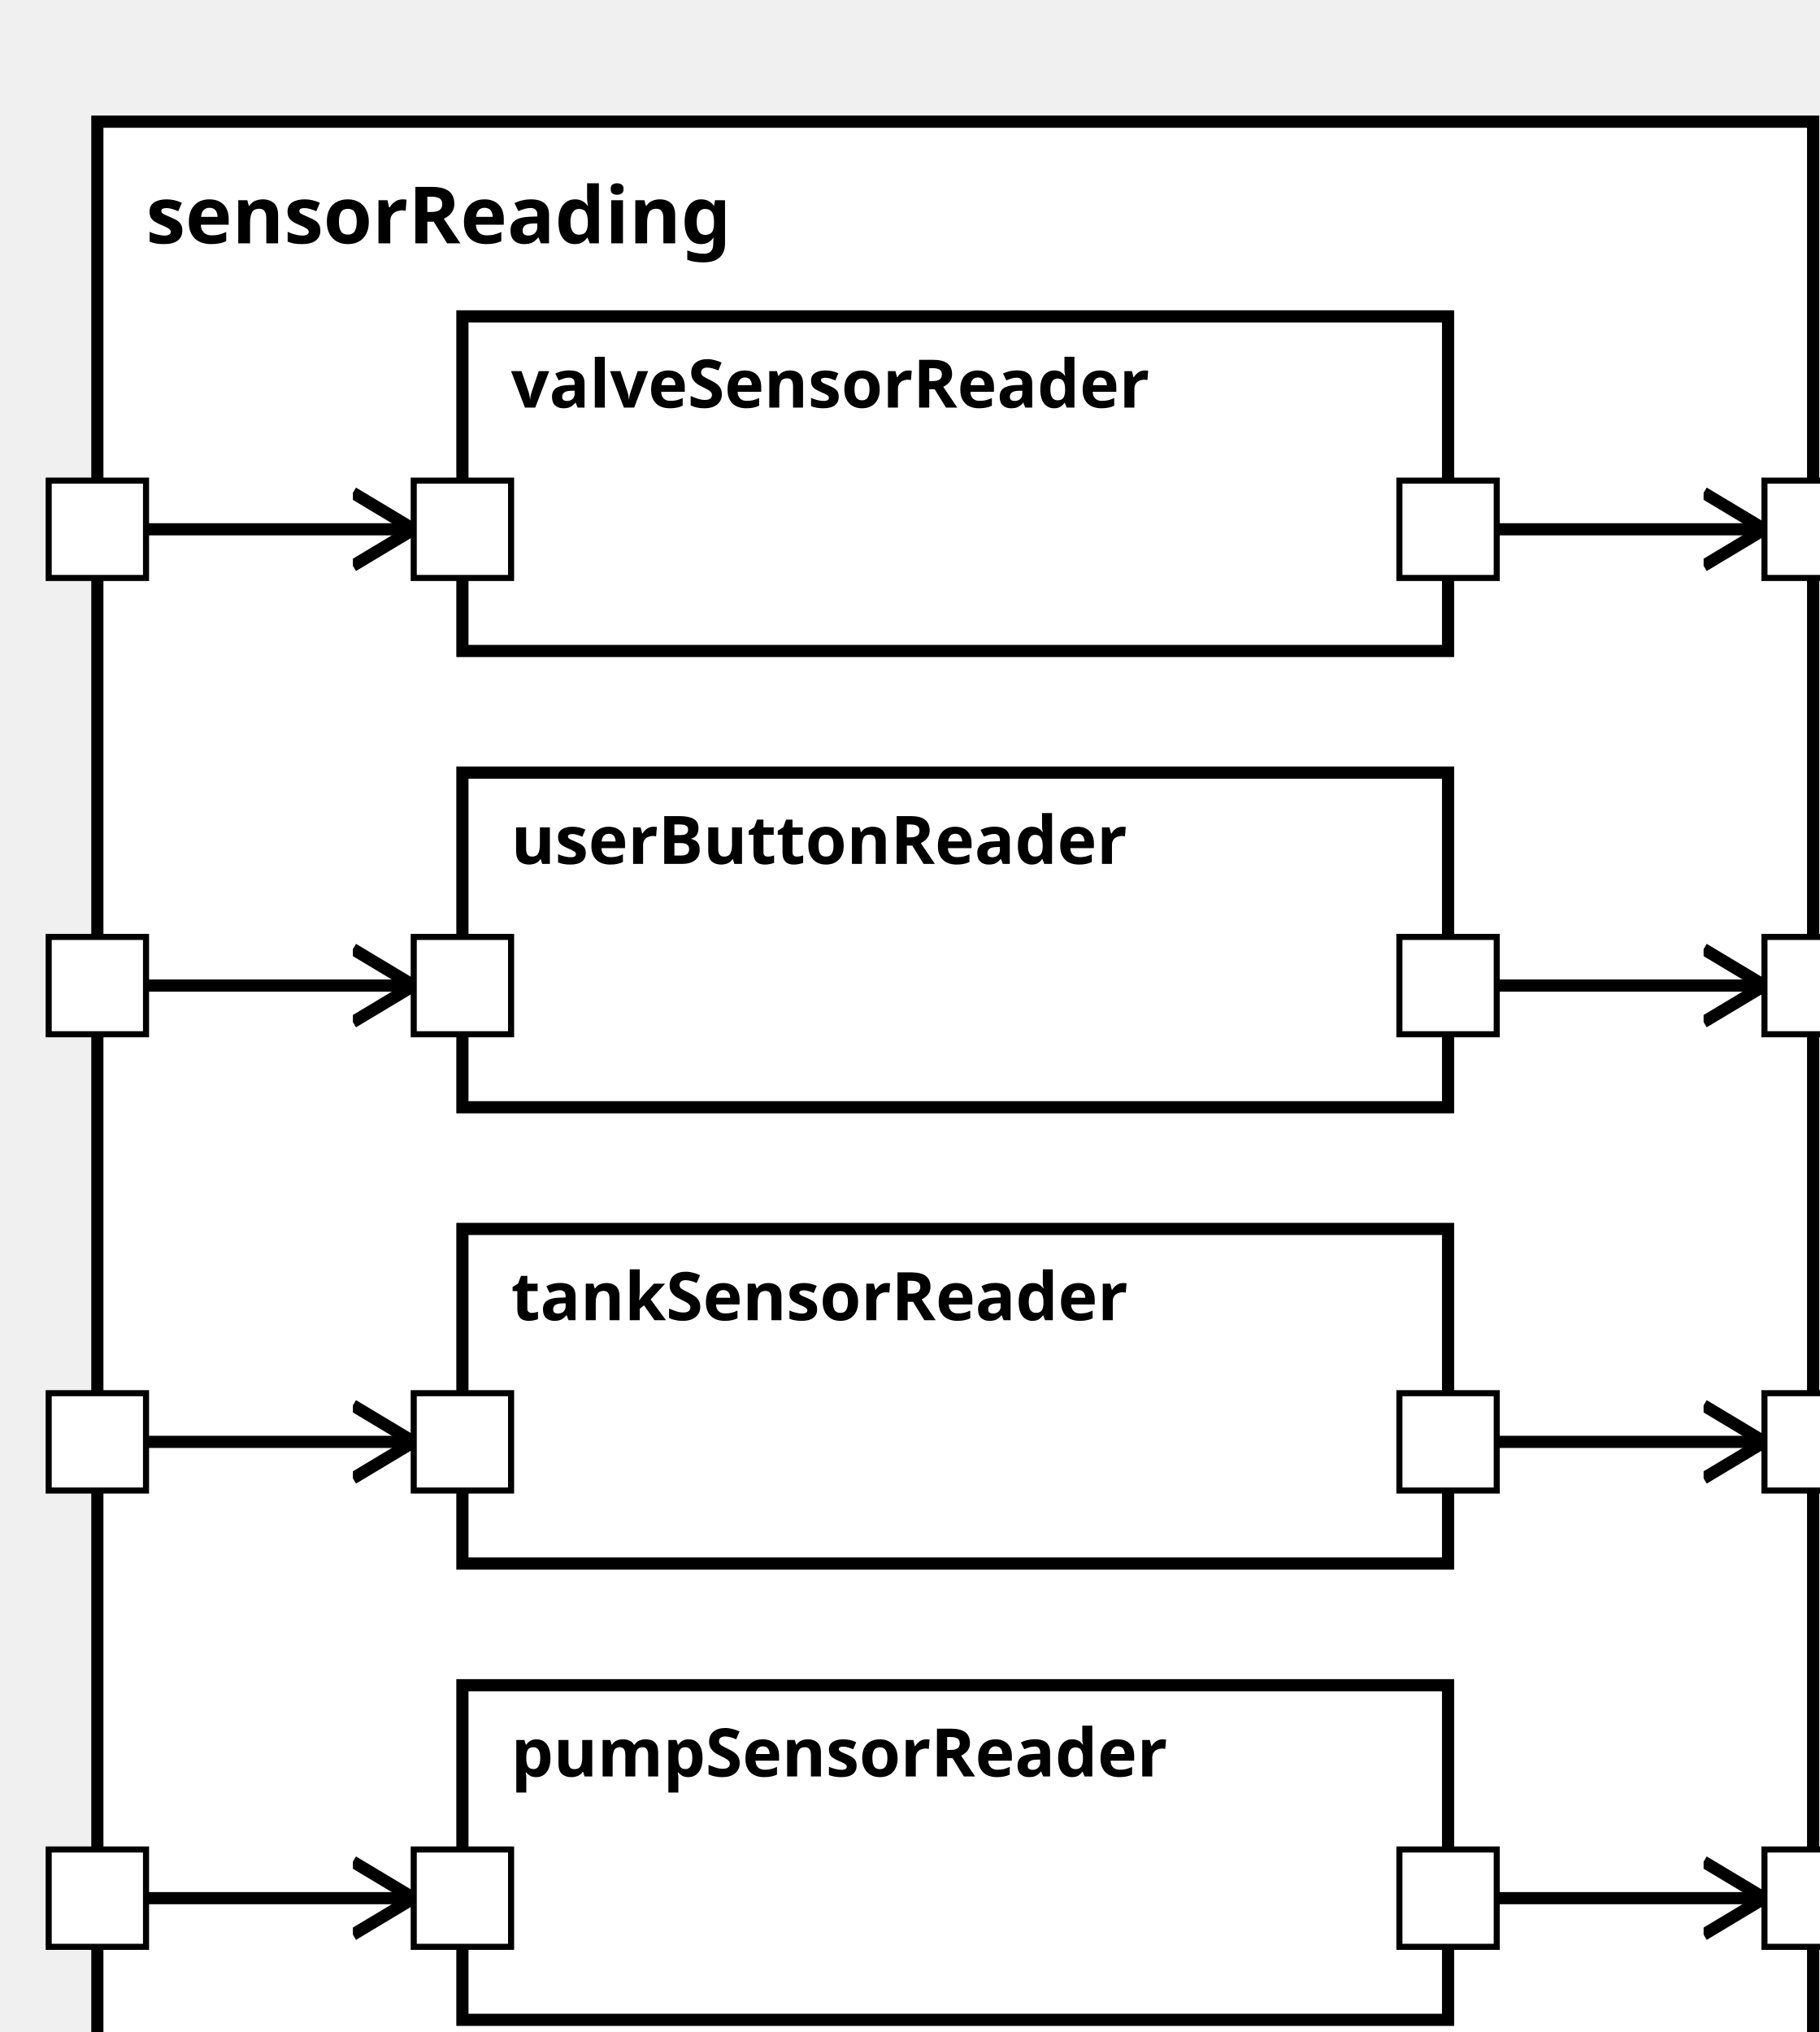
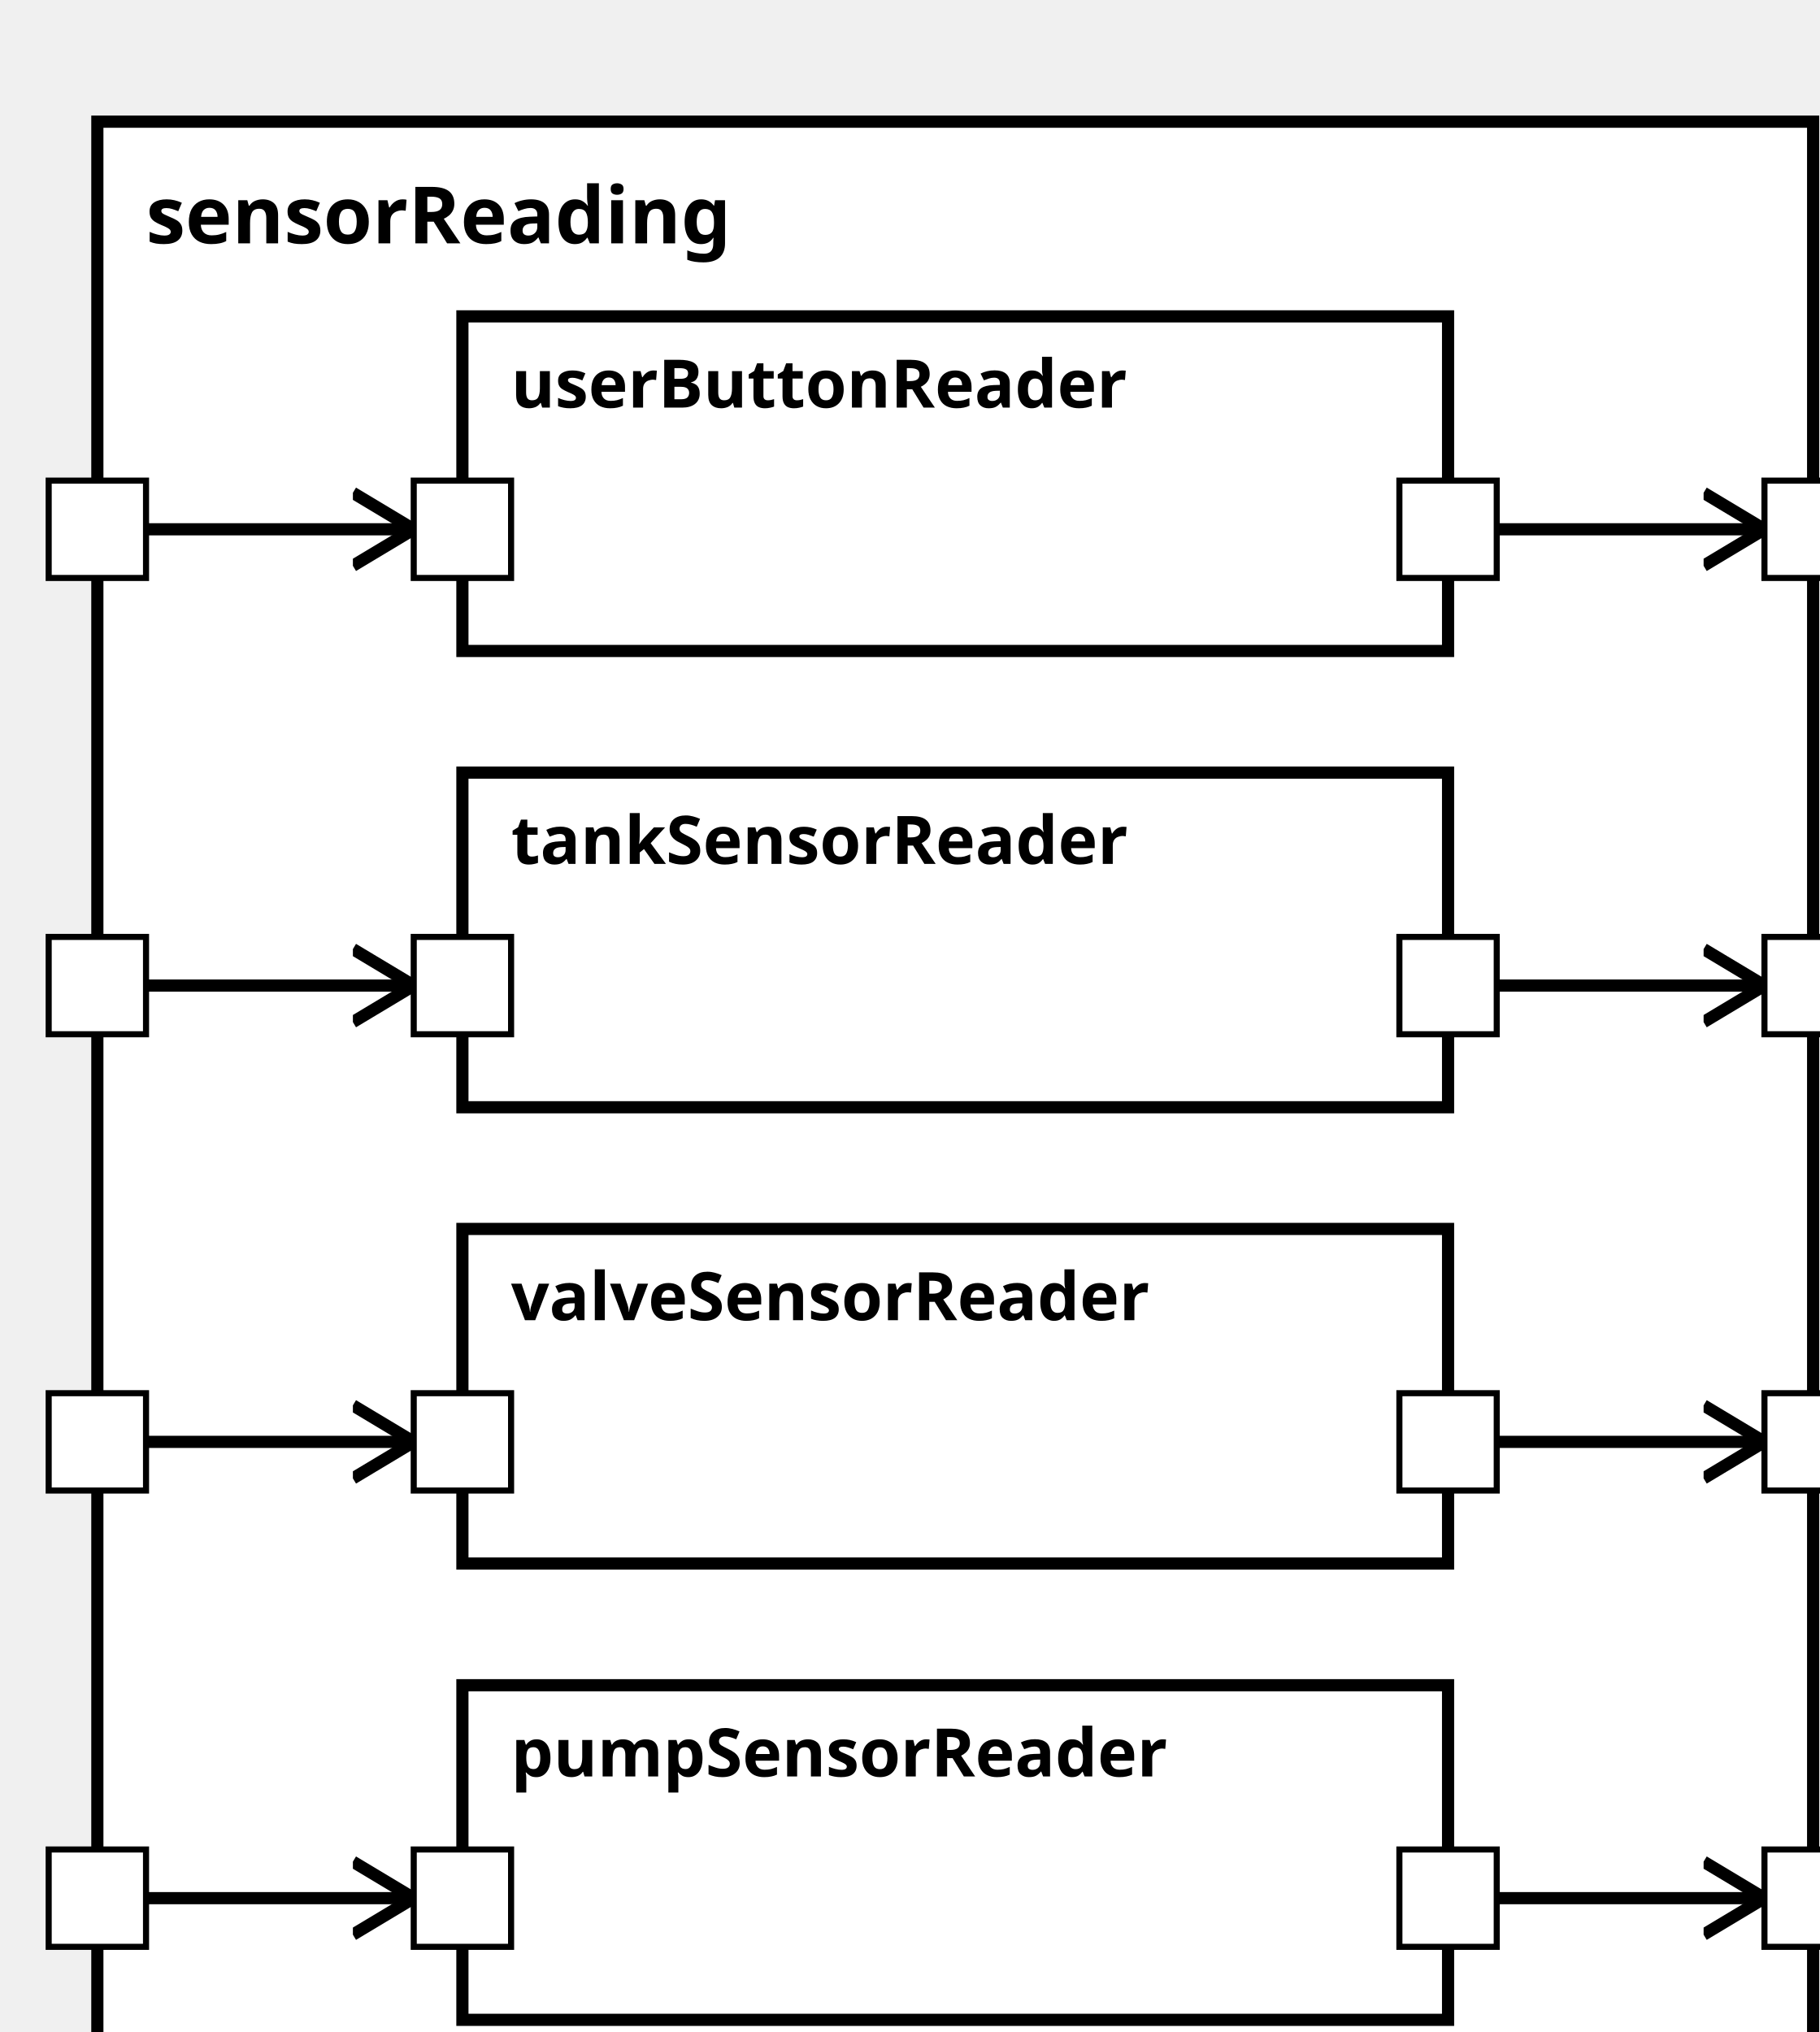
<svg xmlns="http://www.w3.org/2000/svg" xmlns:xlink="http://www.w3.org/1999/xlink" width="100%" height="100%" version="1.1">
  <svg version="1.1">
    <g transform="translate(16 20)">
      <rect id="62" width="282" height="332" style="fill:white;stroke:black;stroke-width:2;fill-opacity:1.0;stroke-opacity:1.0" />
      <text x="8" y="20" style="font-weight: bold" font-family="Verdana" font-size="13" fill="black">
            sensorReading
    </text>
    </g>
  </svg>
  <g transform="translate(76 277)">
    <rect data-name="pumpStationExample.sensorReading.pumpSensorReader" id="67" width="162" height="55" style="fill:white;stroke:black;stroke-width:2;fill-opacity:1.0;stroke-opacity:1.0" />
    <text x="8" y="15" alignment-baseline="middle" style="font-weight: bold" font-family="Verdana" font-size="11" fill="black">
    pumpSensorReader
    </text>
  </g>
-   <g transform="translate(76 127)">
-     <rect data-name="pumpStationExample.sensorReading.userButtonReader" id="65" width="162" height="55" style="fill:white;stroke:black;stroke-width:2;fill-opacity:1.0;stroke-opacity:1.0" />
+   <g transform="translate(76 52)">
+     <rect data-name="pumpStationExample.sensorReading.userButtonReader" id="64" width="162" height="55" style="fill:white;stroke:black;stroke-width:2;fill-opacity:1.0;stroke-opacity:1.0" />
    <text x="8" y="15" alignment-baseline="middle" style="font-weight: bold" font-family="Verdana" font-size="11" fill="black">
    userButtonReader
    </text>
  </g>
-   <g transform="translate(76 202)">
-     <rect data-name="pumpStationExample.sensorReading.tankSensorReader" id="66" width="162" height="55" style="fill:white;stroke:black;stroke-width:2;fill-opacity:1.0;stroke-opacity:1.0" />
+   <g transform="translate(76 127)">
+     <rect data-name="pumpStationExample.sensorReading.tankSensorReader" id="65" width="162" height="55" style="fill:white;stroke:black;stroke-width:2;fill-opacity:1.0;stroke-opacity:1.0" />
    <text x="8" y="15" alignment-baseline="middle" style="font-weight: bold" font-family="Verdana" font-size="11" fill="black">
    tankSensorReader
    </text>
  </g>
-   <g transform="translate(76 52)">
-     <rect data-name="pumpStationExample.sensorReading.valveSensorReader" id="64" width="162" height="55" style="fill:white;stroke:black;stroke-width:2;fill-opacity:1.0;stroke-opacity:1.0" />
+   <g transform="translate(76 202)">
+     <rect data-name="pumpStationExample.sensorReading.valveSensorReader" id="66" width="162" height="55" style="fill:white;stroke:black;stroke-width:2;fill-opacity:1.0;stroke-opacity:1.0" />
    <text x="8" y="15" alignment-baseline="middle" style="font-weight: bold" font-family="Verdana" font-size="11" fill="black">
    valveSensorReader
    </text>
  </g>
  <defs>
    <marker id="0,0,0" markerWidth="13" markerHeight="13" refX="5" refY="5" orient="auto">
      <polyline points="0,2 5,5 0,8" style="fill:none; stroke:rgb(0,0,0);                     stroke-width:1" />
    </marker>
  </defs>
  <line stroke-linecap="square" x1="238" y1="312" x2="290" y2="312" style="stroke:rgb(0, 0,0);             stroke-width:2;                 marker-end: url(#0,0,0)             " />
-   <line stroke-linecap="square" x1="238" y1="162" x2="290" y2="162" style="stroke:rgb(0, 0,0);             stroke-width:2;                 marker-end: url(#0,0,0)             " />
  <line stroke-linecap="square" x1="238" y1="87" x2="290" y2="87" style="stroke:rgb(0, 0,0);             stroke-width:2;                 marker-end: url(#0,0,0)             " />
  <line stroke-linecap="square" x1="238" y1="237" x2="290" y2="237" style="stroke:rgb(0, 0,0);             stroke-width:2;                 marker-end: url(#0,0,0)             " />
+   <line stroke-linecap="square" x1="238" y1="162" x2="290" y2="162" style="stroke:rgb(0, 0,0);             stroke-width:2;                 marker-end: url(#0,0,0)             " />
  <line stroke-linecap="square" x1="16" y1="312" x2="68" y2="312" style="stroke:rgb(0, 0,0);             stroke-width:2;                 marker-end: url(#0,0,0)             " />
+   <line stroke-linecap="square" x1="16" y1="87" x2="68" y2="87" style="stroke:rgb(0, 0,0);             stroke-width:2;                 marker-end: url(#0,0,0)             " />
  <line stroke-linecap="square" x1="16" y1="162" x2="68" y2="162" style="stroke:rgb(0, 0,0);             stroke-width:2;                 marker-end: url(#0,0,0)             " />
  <line stroke-linecap="square" x1="16" y1="237" x2="68" y2="237" style="stroke:rgb(0, 0,0);             stroke-width:2;                 marker-end: url(#0,0,0)             " />
-   <line stroke-linecap="square" x1="16" y1="87" x2="68" y2="87" style="stroke:rgb(0, 0,0);             stroke-width:2;                 marker-end: url(#0,0,0)             " />
  <defs>
    <rect id="port" x="0" y="0" width="16" height="16" style="fill:white;stroke:rgb(0,0,0);stroke-width:1;fill-opacity:1.0;stroke-opacity:1.0" />
  </defs>
+   <use x="8" y="79" xlink:href="#port" />
+   <text text-anchor="end" alignment-baseline="middle" x="4" y="89" transform="rotate(0,4,89)" style="font-weight: regular" font-family="Verdana" font-size="9" fill="black">
+ 
+ </text>
  <use x="8" y="154" xlink:href="#port" />
  <text text-anchor="end" alignment-baseline="middle" x="4" y="164" transform="rotate(0,4,164)" style="font-weight: regular" font-family="Verdana" font-size="9" fill="black">
+ 
+ </text>
+   <use x="8" y="304" xlink:href="#port" />
+   <text text-anchor="end" alignment-baseline="middle" x="4" y="314" transform="rotate(0,4,314)" style="font-weight: regular" font-family="Verdana" font-size="9" fill="black">

</text>
  <use x="8" y="229" xlink:href="#port" />
  <text text-anchor="end" alignment-baseline="middle" x="4" y="239" transform="rotate(0,4,239)" style="font-weight: regular" font-family="Verdana" font-size="9" fill="black">

</text>
-   <use x="8" y="304" xlink:href="#port" />
-   <text text-anchor="end" alignment-baseline="middle" x="4" y="314" transform="rotate(0,4,314)" style="font-weight: regular" font-family="Verdana" font-size="9" fill="black">
- 
- </text>
-   <use x="8" y="79" xlink:href="#port" />
-   <text text-anchor="end" alignment-baseline="middle" x="4" y="89" transform="rotate(0,4,89)" style="font-weight: regular" font-family="Verdana" font-size="9" fill="black">
- 
- </text>
  <use x="290" y="304" xlink:href="#port" />
  <text text-anchor="start" alignment-baseline="middle" x="310" y="314" transform="rotate(0,310,314)" style="font-weight: regular" font-family="Verdana" font-size="9" fill="black">
- 
- </text>
-   <use x="290" y="154" xlink:href="#port" />
-   <text text-anchor="start" alignment-baseline="middle" x="310" y="164" transform="rotate(0,310,164)" style="font-weight: regular" font-family="Verdana" font-size="9" fill="black">

</text>
  <use x="290" y="79" xlink:href="#port" />
  <text text-anchor="start" alignment-baseline="middle" x="310" y="89" transform="rotate(0,310,89)" style="font-weight: regular" font-family="Verdana" font-size="9" fill="black">

</text>
  <use x="290" y="229" xlink:href="#port" />
  <text text-anchor="start" alignment-baseline="middle" x="310" y="239" transform="rotate(0,310,239)" style="font-weight: regular" font-family="Verdana" font-size="9" fill="black">

</text>
+   <use x="290" y="154" xlink:href="#port" />
+   <text text-anchor="start" alignment-baseline="middle" x="310" y="164" transform="rotate(0,310,164)" style="font-weight: regular" font-family="Verdana" font-size="9" fill="black">
+ 
+ </text>
  <use x="68" y="304" xlink:href="#port" />
  <text text-anchor="start" alignment-baseline="middle" x="87" y="314" transform="rotate(0,87,314)" style="font-weight: regular" font-family="Verdana" font-size="9" fill="black">

</text>
  <use x="230" y="304" xlink:href="#port" />
  <text text-anchor="end" alignment-baseline="middle" x="227" y="314" transform="rotate(0,227,314)" style="font-weight: regular" font-family="Verdana" font-size="9" fill="black">
+ 
+ </text>
+   <use x="68" y="79" xlink:href="#port" />
+   <text text-anchor="start" alignment-baseline="middle" x="87" y="89" transform="rotate(0,87,89)" style="font-weight: regular" font-family="Verdana" font-size="9" fill="black">
+ 
+ </text>
+   <use x="230" y="79" xlink:href="#port" />
+   <text text-anchor="end" alignment-baseline="middle" x="227" y="89" transform="rotate(0,227,89)" style="font-weight: regular" font-family="Verdana" font-size="9" fill="black">

</text>
  <use x="68" y="154" xlink:href="#port" />
  <text text-anchor="start" alignment-baseline="middle" x="87" y="164" transform="rotate(0,87,164)" style="font-weight: regular" font-family="Verdana" font-size="9" fill="black">

</text>
  <use x="230" y="154" xlink:href="#port" />
  <text text-anchor="end" alignment-baseline="middle" x="227" y="164" transform="rotate(0,227,164)" style="font-weight: regular" font-family="Verdana" font-size="9" fill="black">

</text>
  <use x="68" y="229" xlink:href="#port" />
  <text text-anchor="start" alignment-baseline="middle" x="87" y="239" transform="rotate(0,87,239)" style="font-weight: regular" font-family="Verdana" font-size="9" fill="black">

</text>
  <use x="230" y="229" xlink:href="#port" />
  <text text-anchor="end" alignment-baseline="middle" x="227" y="239" transform="rotate(0,227,239)" style="font-weight: regular" font-family="Verdana" font-size="9" fill="black">

</text>
-   <use x="68" y="79" xlink:href="#port" />
-   <text text-anchor="start" alignment-baseline="middle" x="87" y="89" transform="rotate(0,87,89)" style="font-weight: regular" font-family="Verdana" font-size="9" fill="black">
- 
- </text>
-   <use x="230" y="79" xlink:href="#port" />
-   <text text-anchor="end" alignment-baseline="middle" x="227" y="89" transform="rotate(0,227,89)" style="font-weight: regular" font-family="Verdana" font-size="9" fill="black">
- 
- </text>
</svg>
